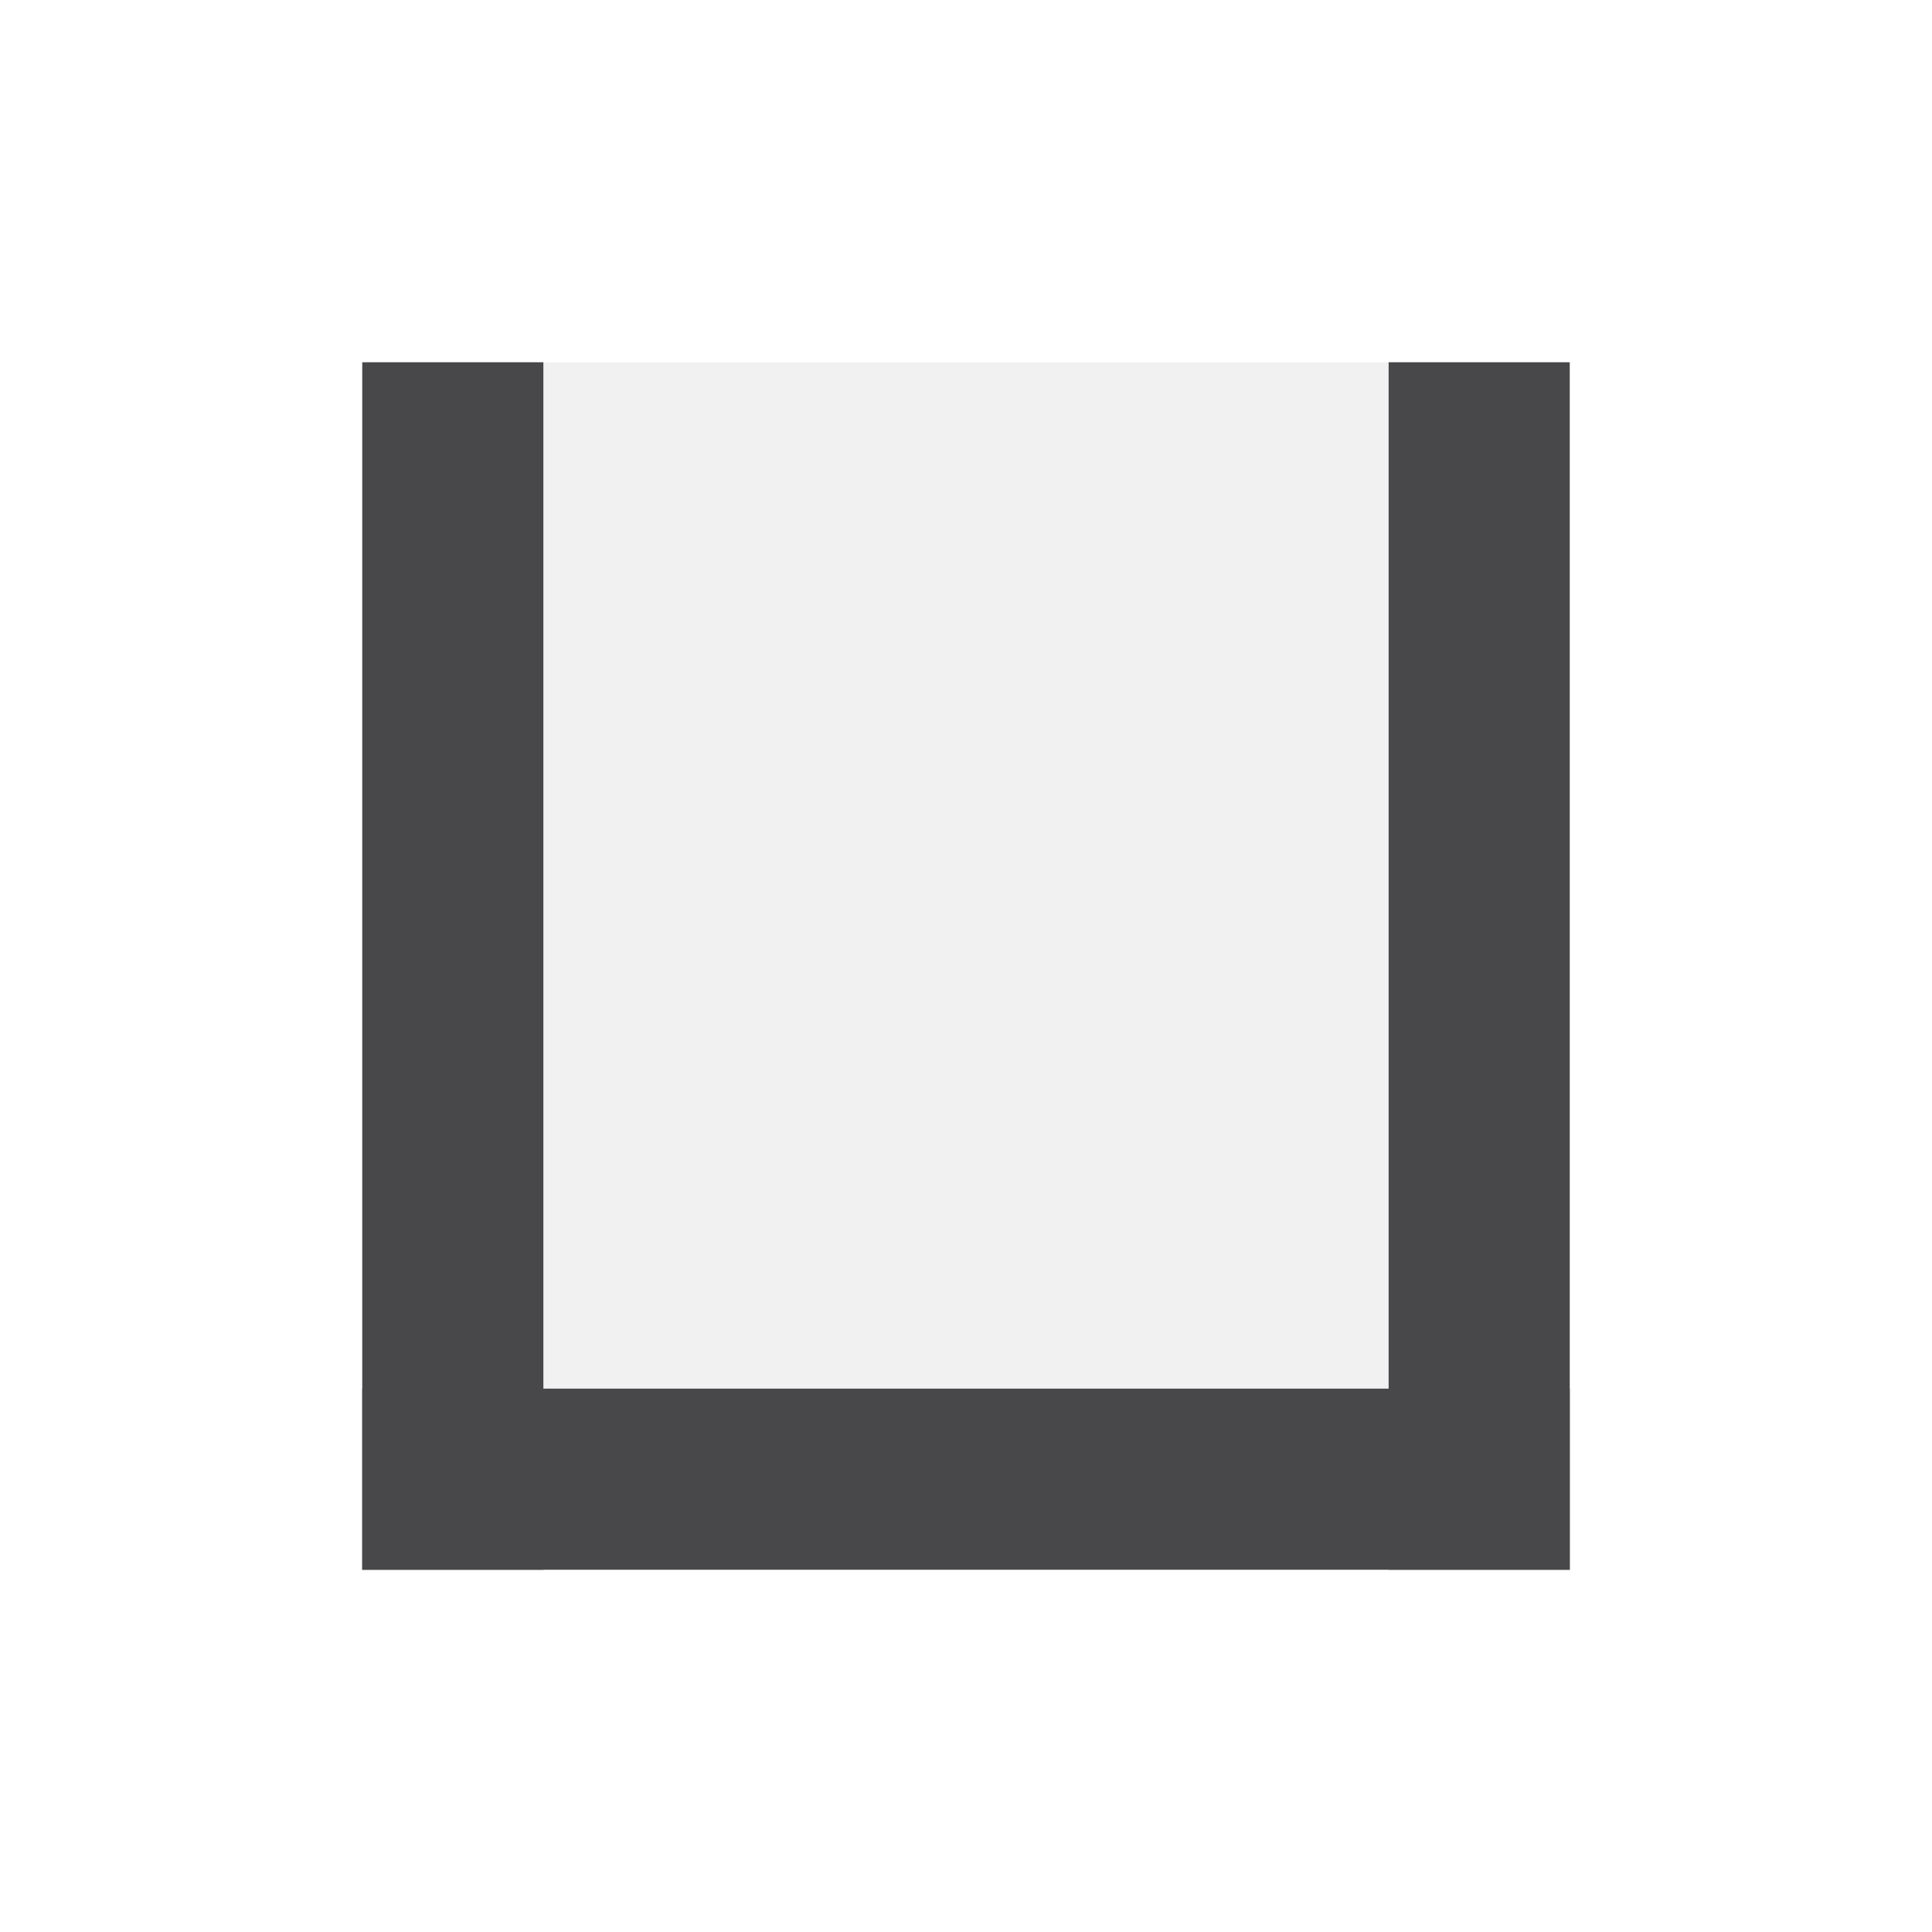
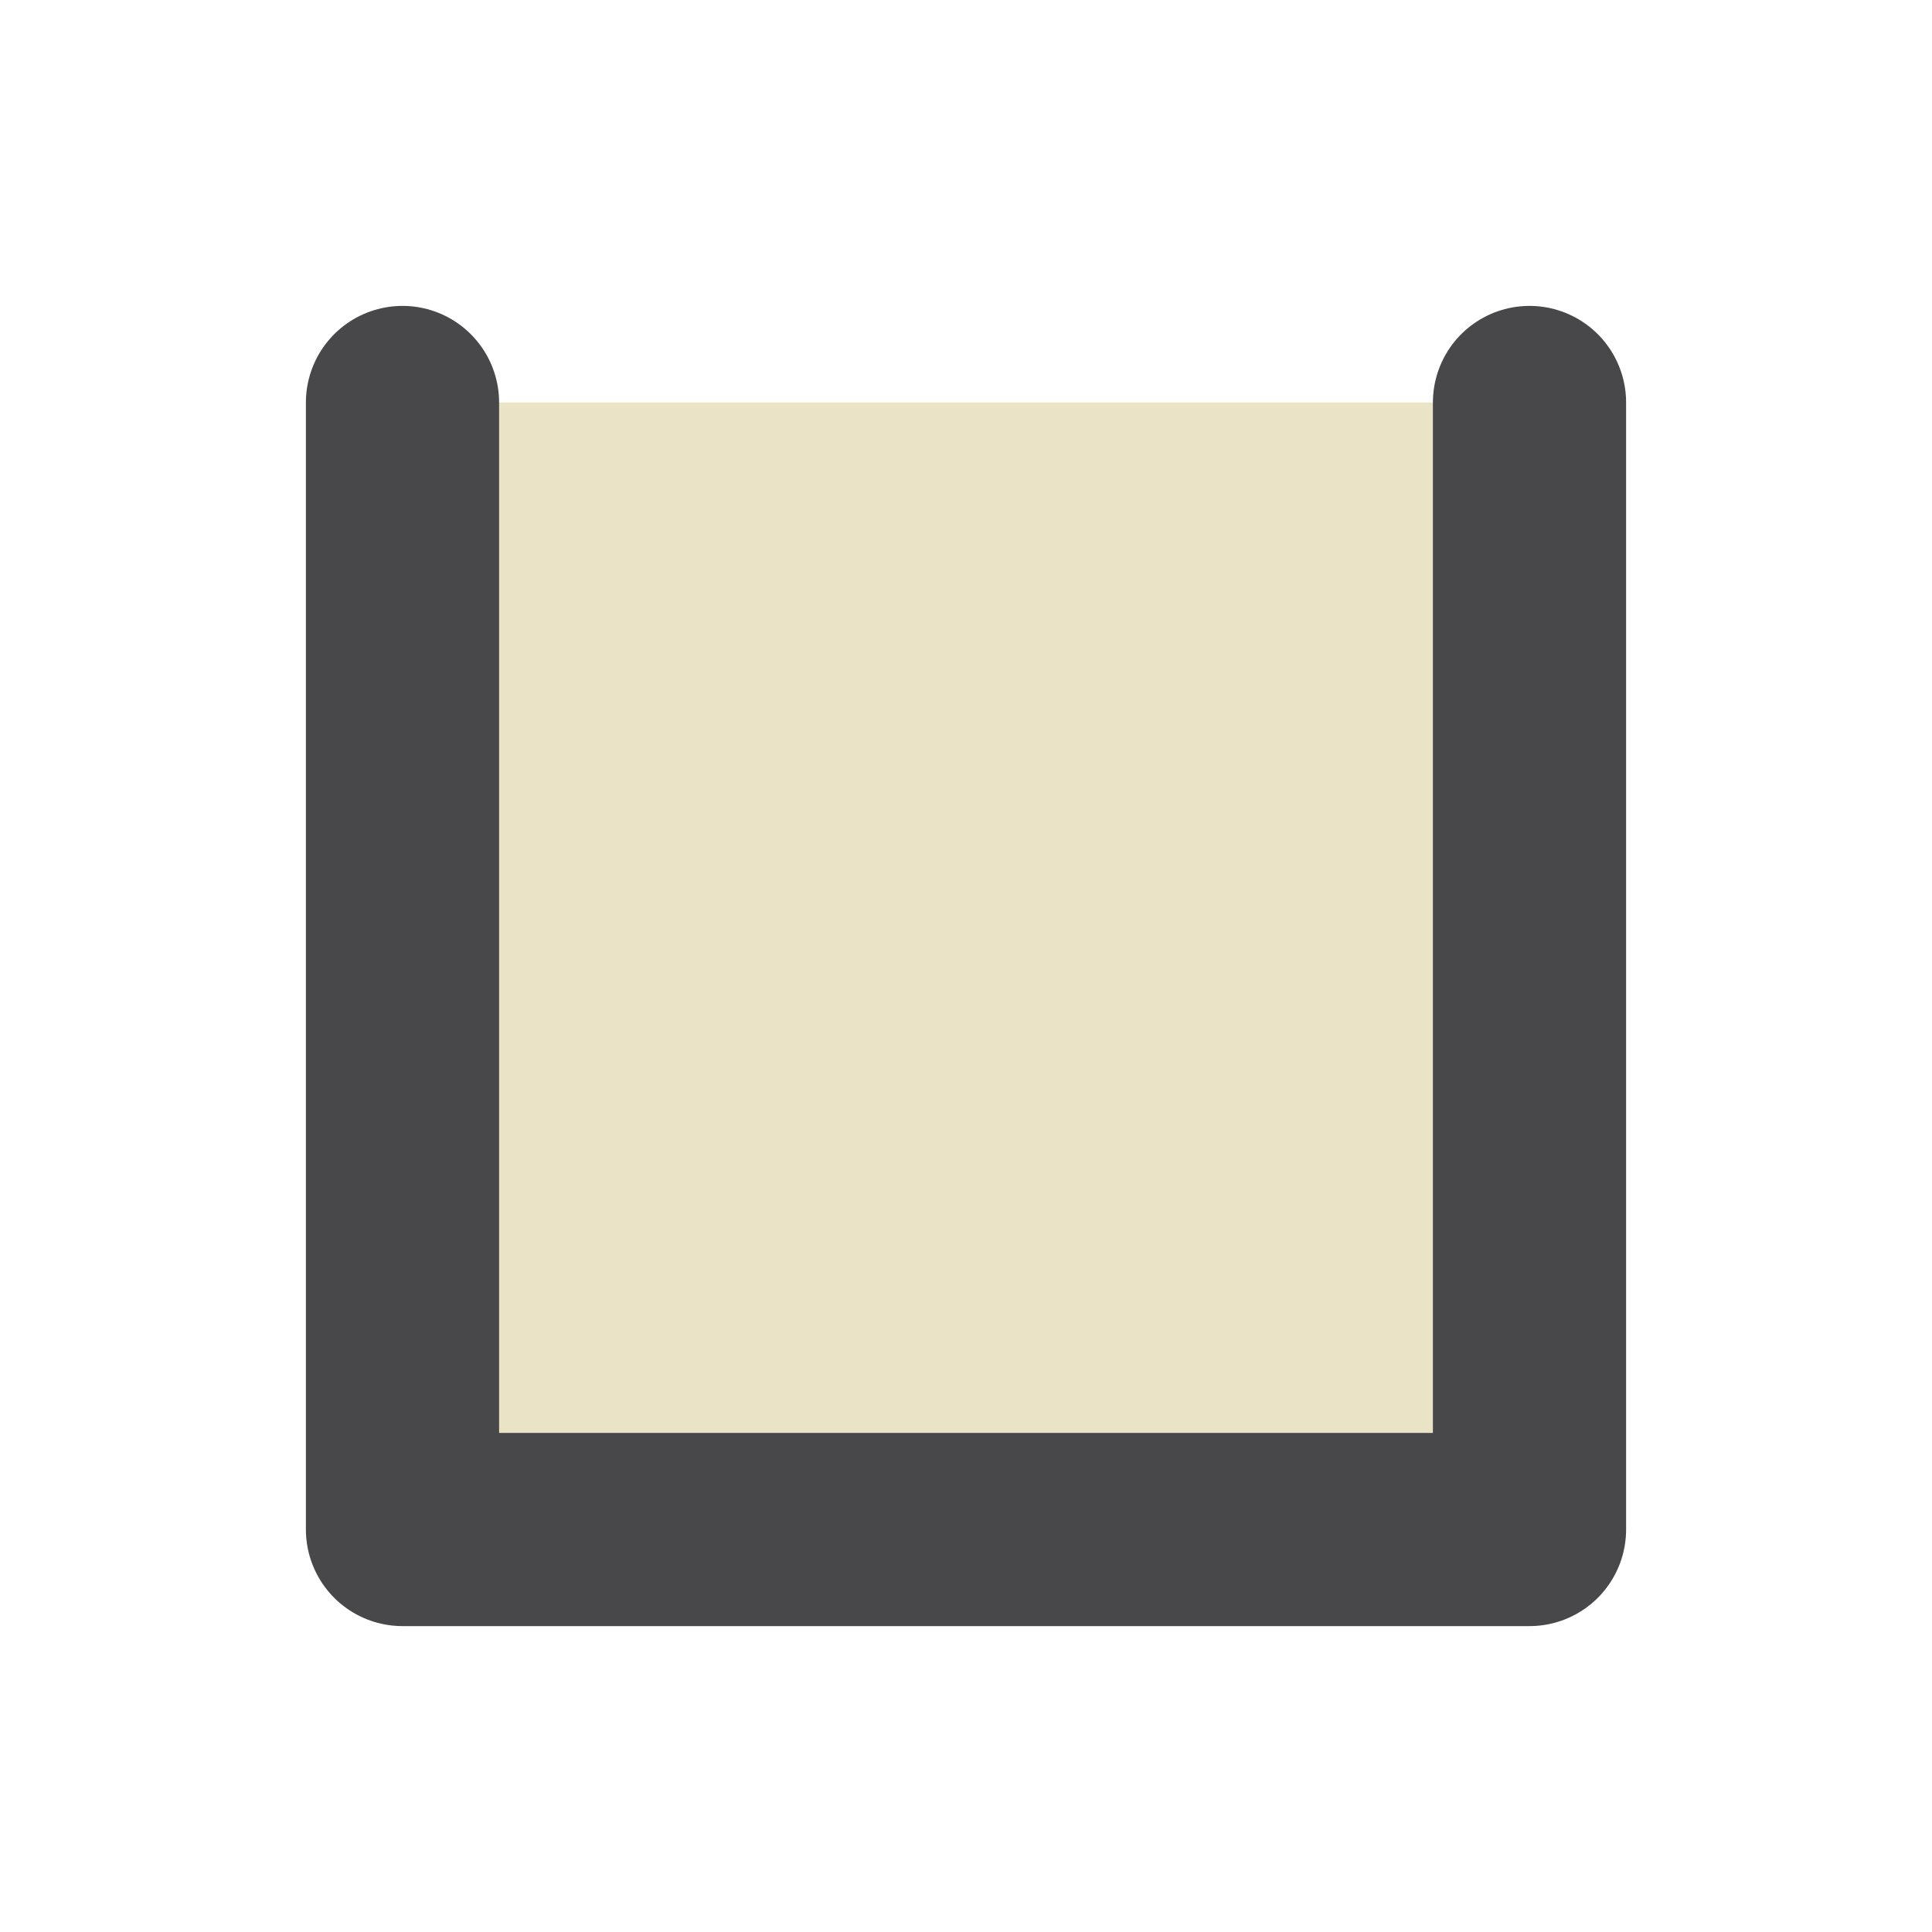
- <svg xmlns="http://www.w3.org/2000/svg" fill="#2A2A2C" id="svg5078" width="32px" height="32px" version="1.1">
-   <g id="layer1">
-     <rect id="rect9099" x="6" y="6" width="20" height="20" fill-opacity=".063" stroke-width="0" />
-     <path id="path6258" d="m26 24.5h-20" fill="none" stroke="#48484B" stroke-width="3" />
-     <path id="path6298" d="m24.5 26v-20" fill="none" stroke="#48484B" stroke-width="3" />
-     <path id="path4586" d="m7.5 26v-20" fill="none" stroke="#48484B" stroke-width="3" />
+ <svg xmlns="http://www.w3.org/2000/svg" width="24" height="24" viewBox="0 0 24 24">
+   <g stroke-linecap="round" stroke-linejoin="round">
+     <rect fill="#EAE3C6" x="5" y="5" width="14" height="14" />
+     <path fill="none" stroke="#48484B" stroke-width="2.4" d="M5 5v14M19 5v14M5 19h14" />
  </g>
</svg>
